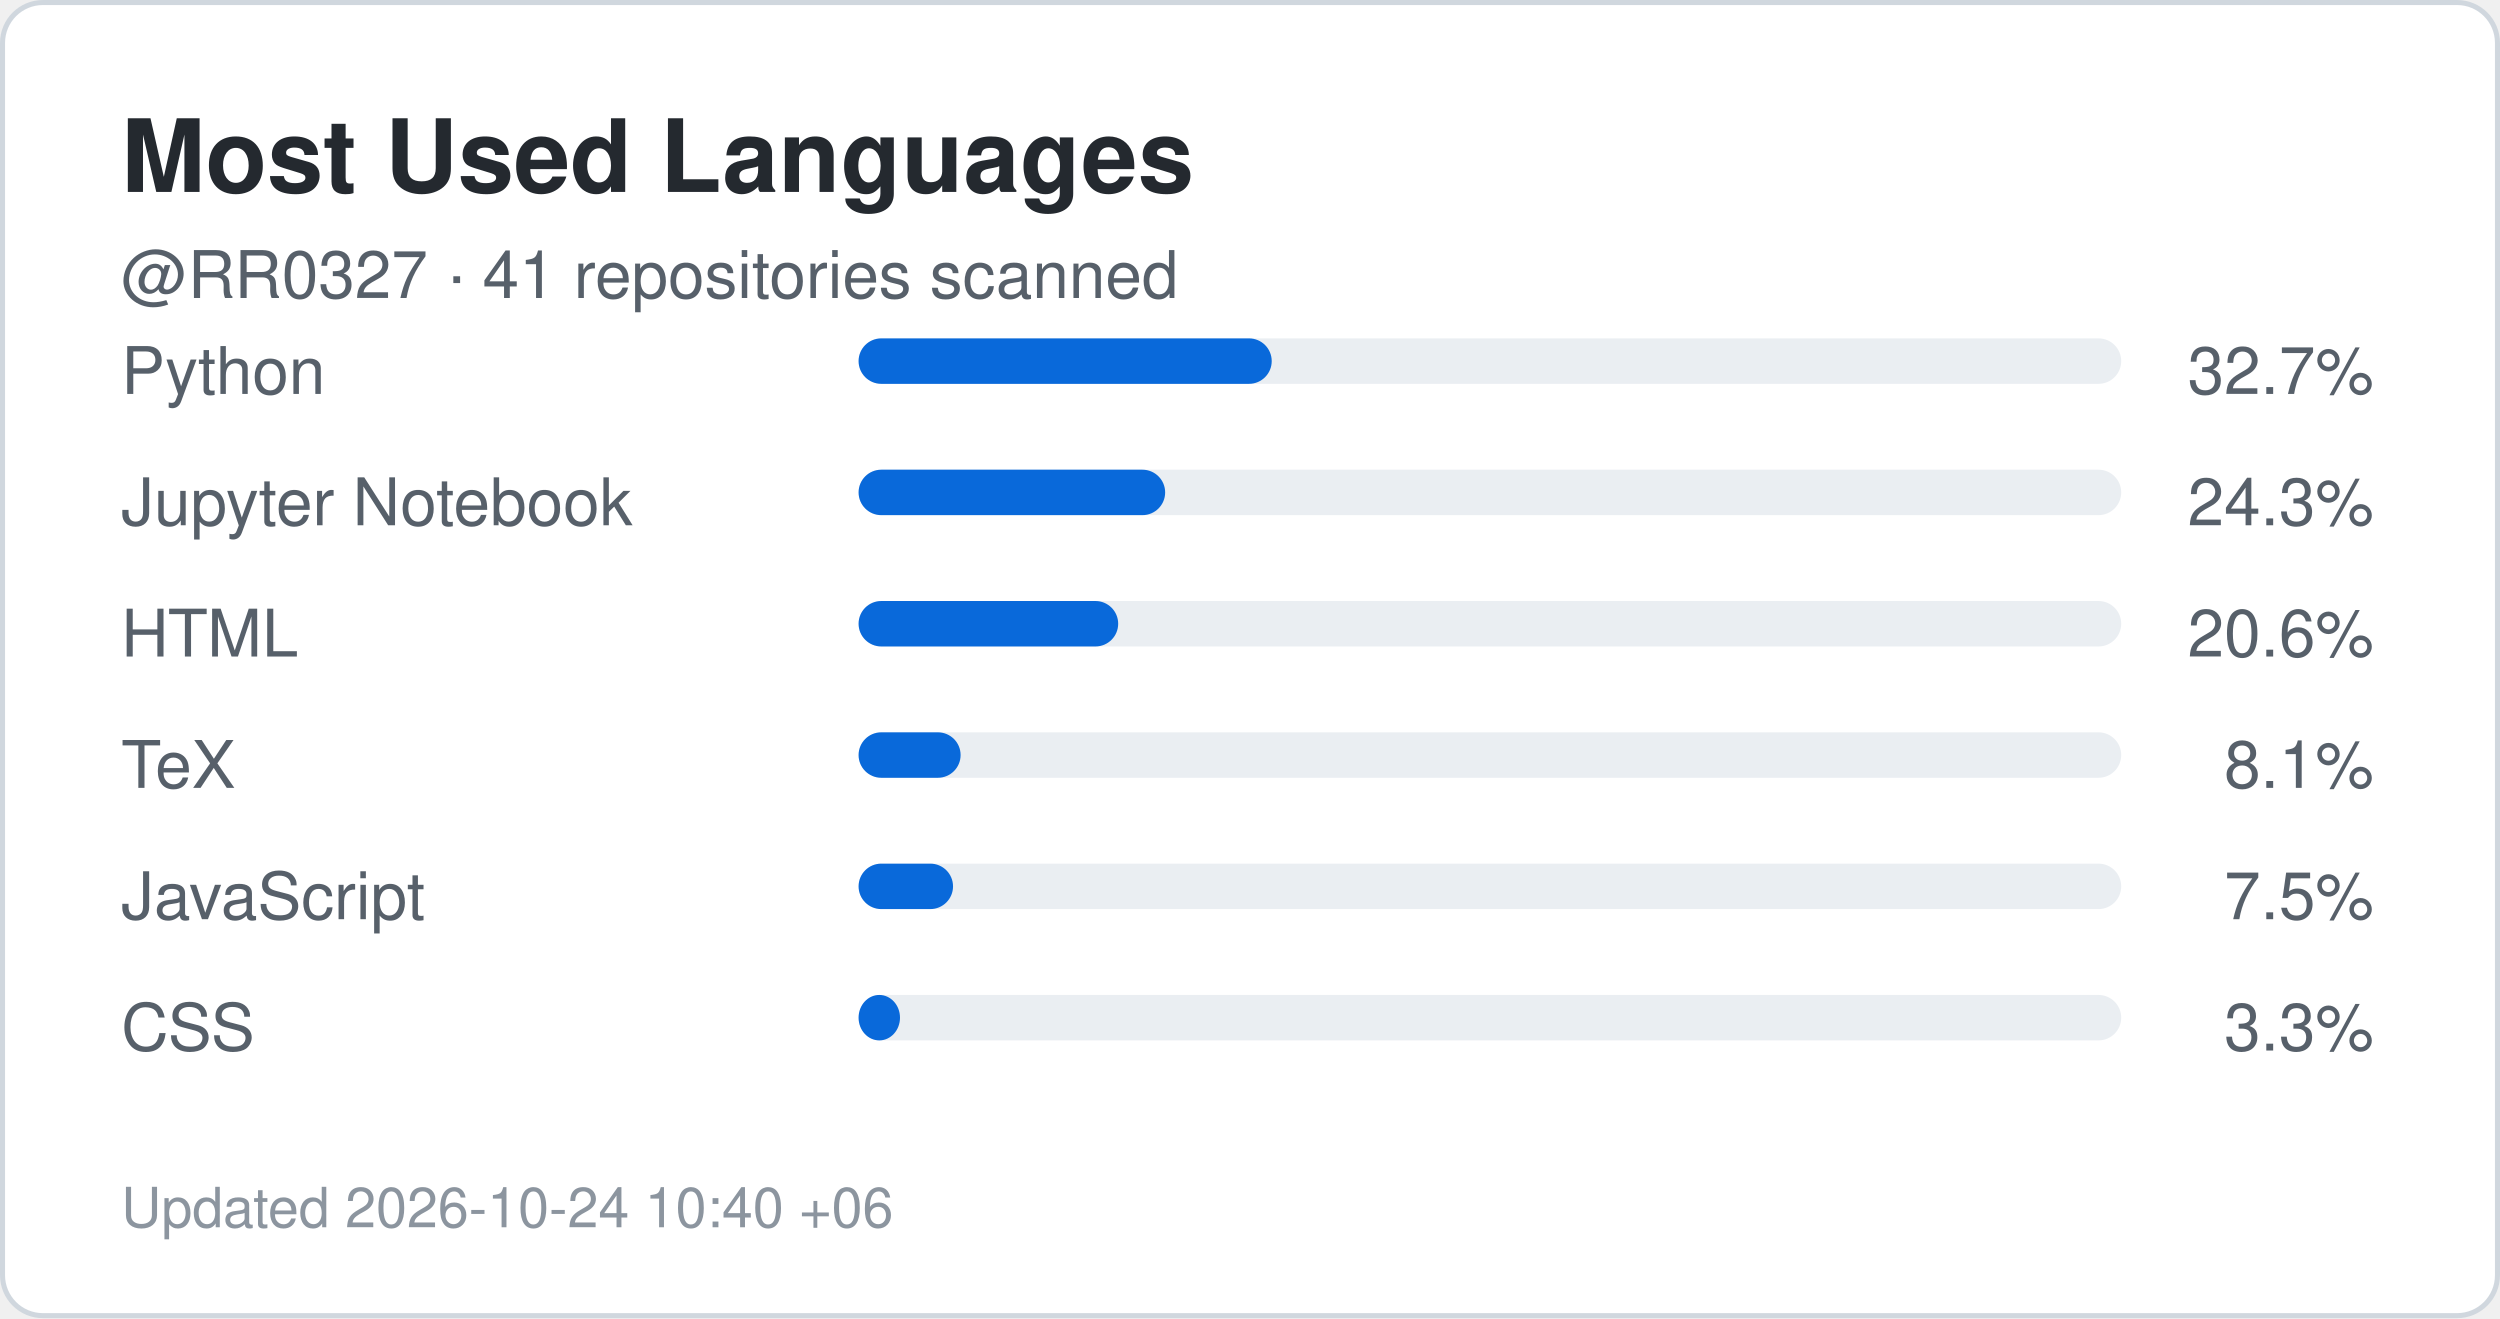
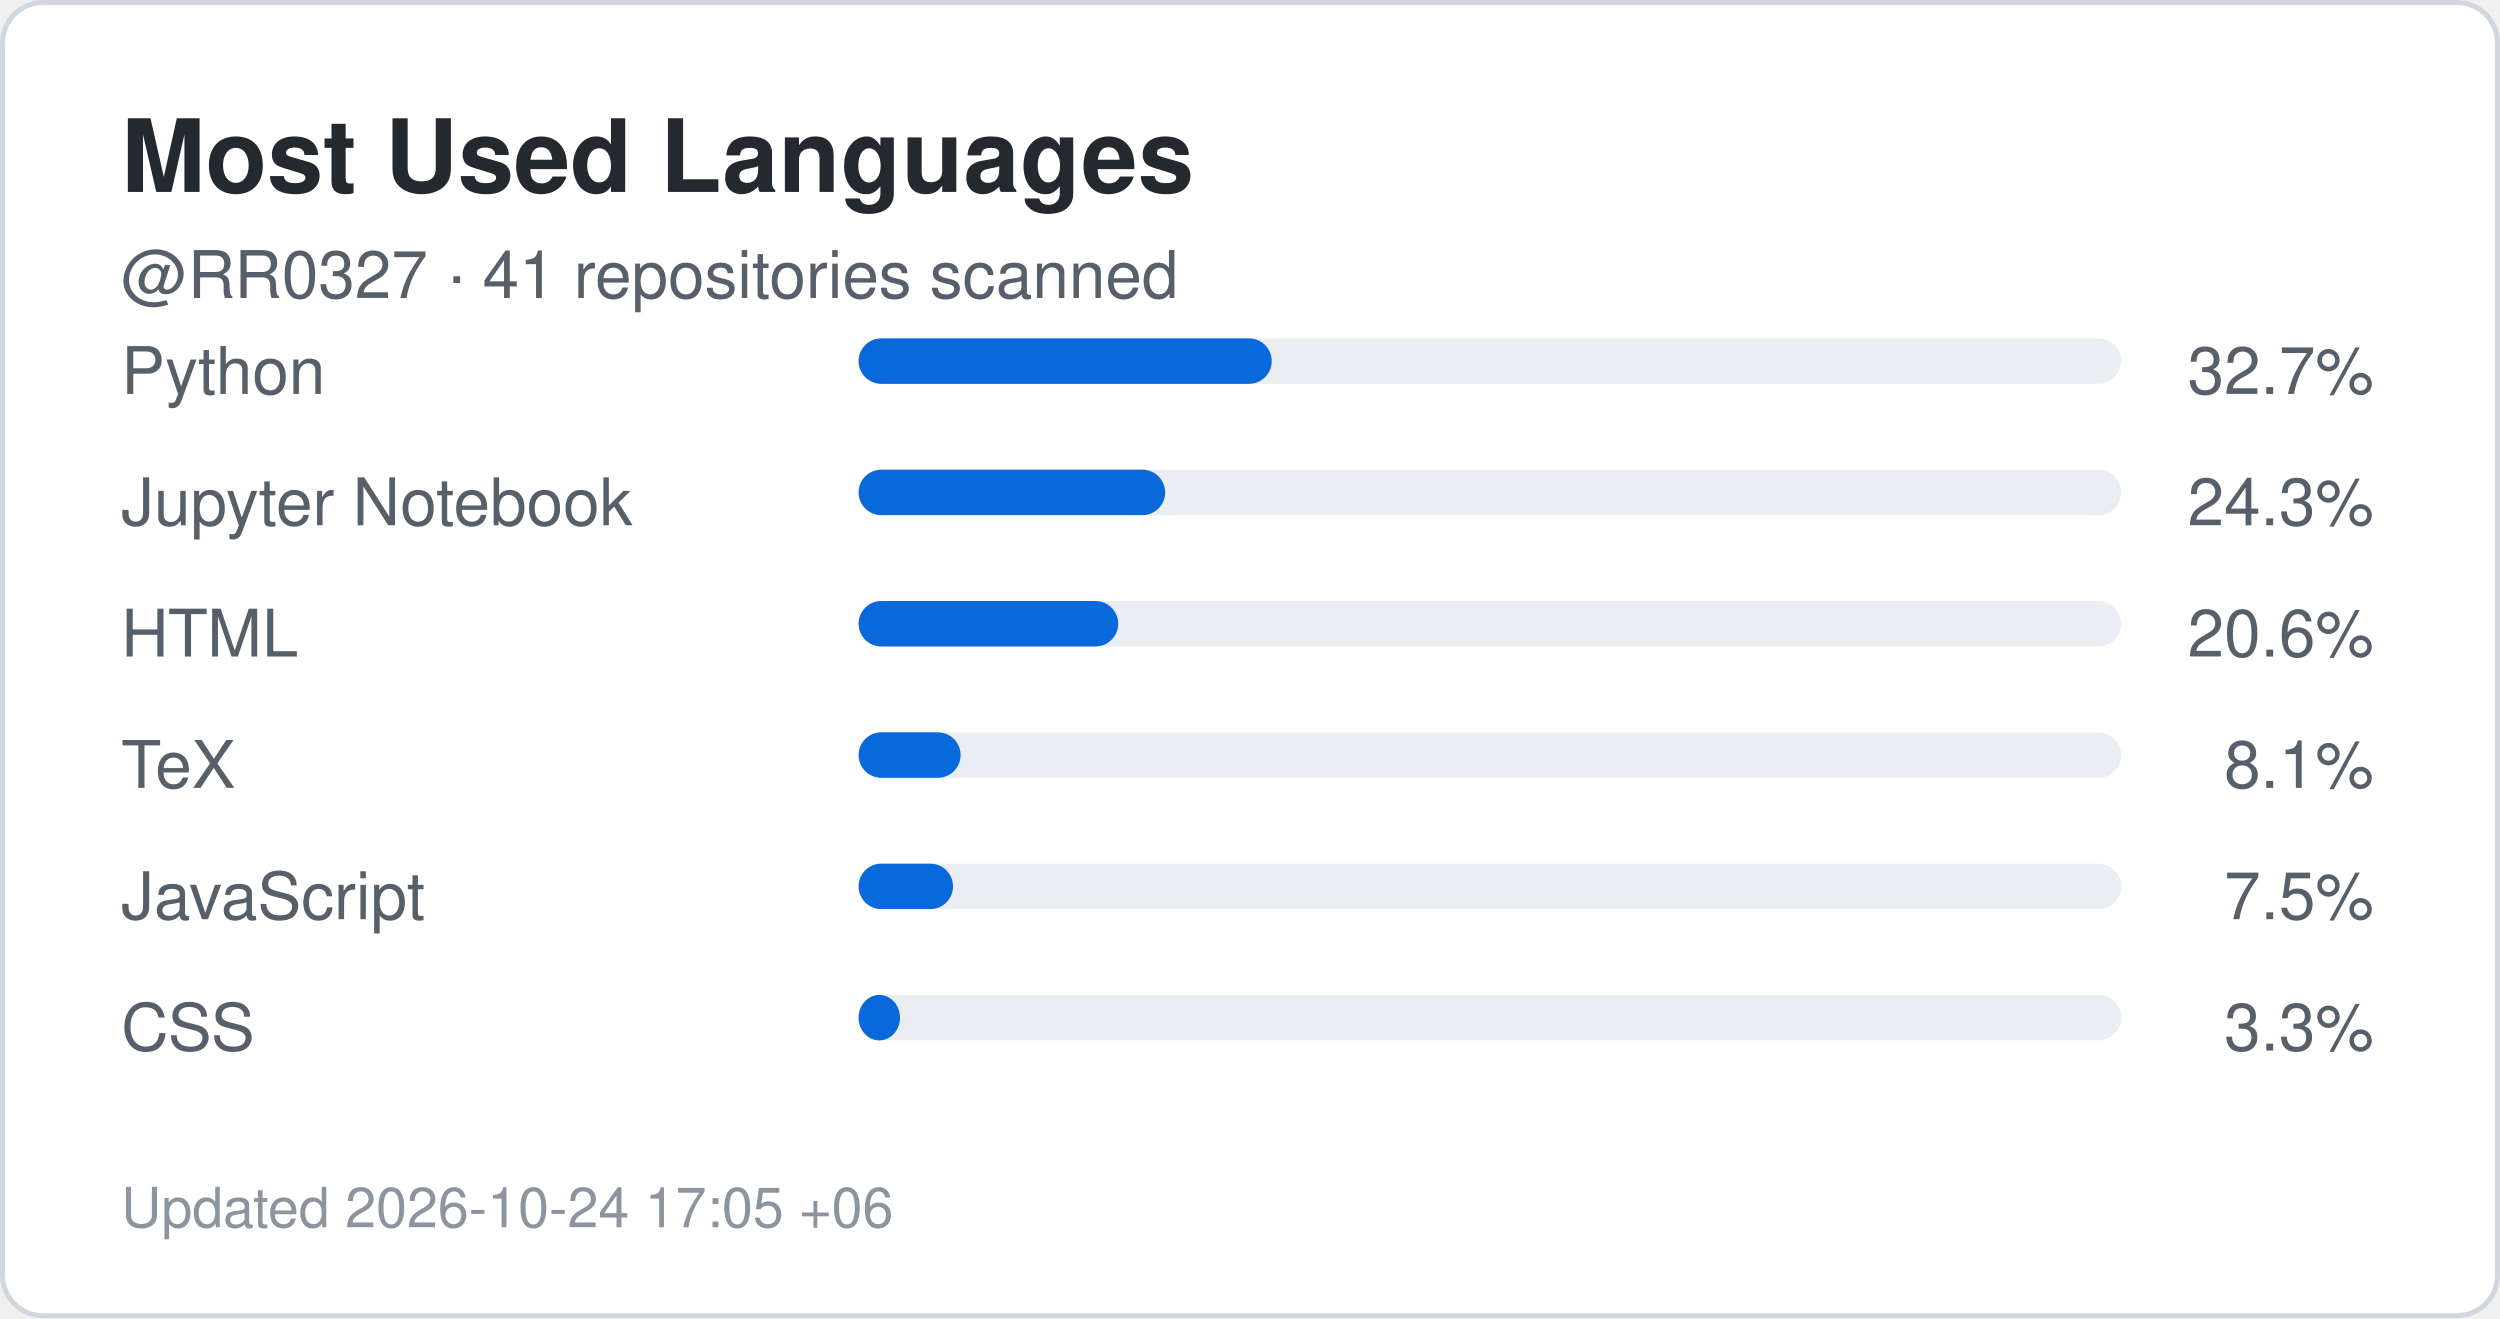
<svg xmlns="http://www.w3.org/2000/svg" width="495" height="261" viewBox="0 0 495 261" role="img" aria-label="Top languages for RR0327">
  <rect x="0.5" y="0.5" width="494" height="260" rx="8" fill="#ffffff" stroke="#d0d7de" />
  <style>
    .title {
      font: 700 20px -apple-system,BlinkMacSystemFont,"Segoe UI",Helvetica,Arial,sans-serif;
      fill: #24292f;
    }
    .label {
      font: 500 13px -apple-system,BlinkMacSystemFont,"Segoe UI",Helvetica,Arial,sans-serif;
      fill: #57606a;
    }
    .value {
      font: 700 22px -apple-system,BlinkMacSystemFont,"Segoe UI",Helvetica,Arial,sans-serif;
      fill: #0969da;
    }
    .small {
      font: 400 11px -apple-system,BlinkMacSystemFont,"Segoe UI",Helvetica,Arial,sans-serif;
      fill: #8c959f;
    }
  </style>
  <text x="24" y="38" class="title">Most Used Languages</text>
  <text x="24" y="59" class="label">
    @RR0327 · 41 repositories scanned
  </text>
  <text x="24" y="78" class="label">Python</text>
  <rect x="170" y="67" width="250" height="9" rx="4.5" fill="#eaeef2" />
  <rect x="170" y="67" width="81.8" height="9" rx="4.5" fill="#0969da" />
  <text x="470" y="78" text-anchor="end" class="label">
    32.7%
  </text>
  <text x="24" y="104" class="label">Jupyter Notebook</text>
  <rect x="170" y="93" width="250" height="9" rx="4.5" fill="#eaeef2" />
  <rect x="170" y="93" width="60.7" height="9" rx="4.5" fill="#0969da" />
  <text x="470" y="104" text-anchor="end" class="label">
    24.3%
  </text>
  <text x="24" y="130" class="label">HTML</text>
  <rect x="170" y="119" width="250" height="9" rx="4.5" fill="#eaeef2" />
  <rect x="170" y="119" width="51.4" height="9" rx="4.5" fill="#0969da" />
  <text x="470" y="130" text-anchor="end" class="label">
    20.6%
  </text>
  <text x="24" y="156" class="label">TeX</text>
  <rect x="170" y="145" width="250" height="9" rx="4.5" fill="#eaeef2" />
  <rect x="170" y="145" width="20.2" height="9" rx="4.5" fill="#0969da" />
  <text x="470" y="156" text-anchor="end" class="label">
    8.1%
  </text>
  <text x="24" y="182" class="label">JavaScript</text>
  <rect x="170" y="171" width="250" height="9" rx="4.5" fill="#eaeef2" />
  <rect x="170" y="171" width="18.7" height="9" rx="4.5" fill="#0969da" />
  <text x="470" y="182" text-anchor="end" class="label">
    7.5%
  </text>
  <text x="24" y="208" class="label">CSS</text>
  <rect x="170" y="197" width="250" height="9" rx="4.5" fill="#eaeef2" />
  <rect x="170" y="197" width="8.2" height="9" rx="4.5" fill="#0969da" />
  <text x="470" y="208" text-anchor="end" class="label">
    3.3%
  </text>
  <text x="24" y="243" class="small">
-     Updated 2026-10-24 10:40 +06
+     Updated 2026-10-24 17:05 +06
  </text>
</svg>
